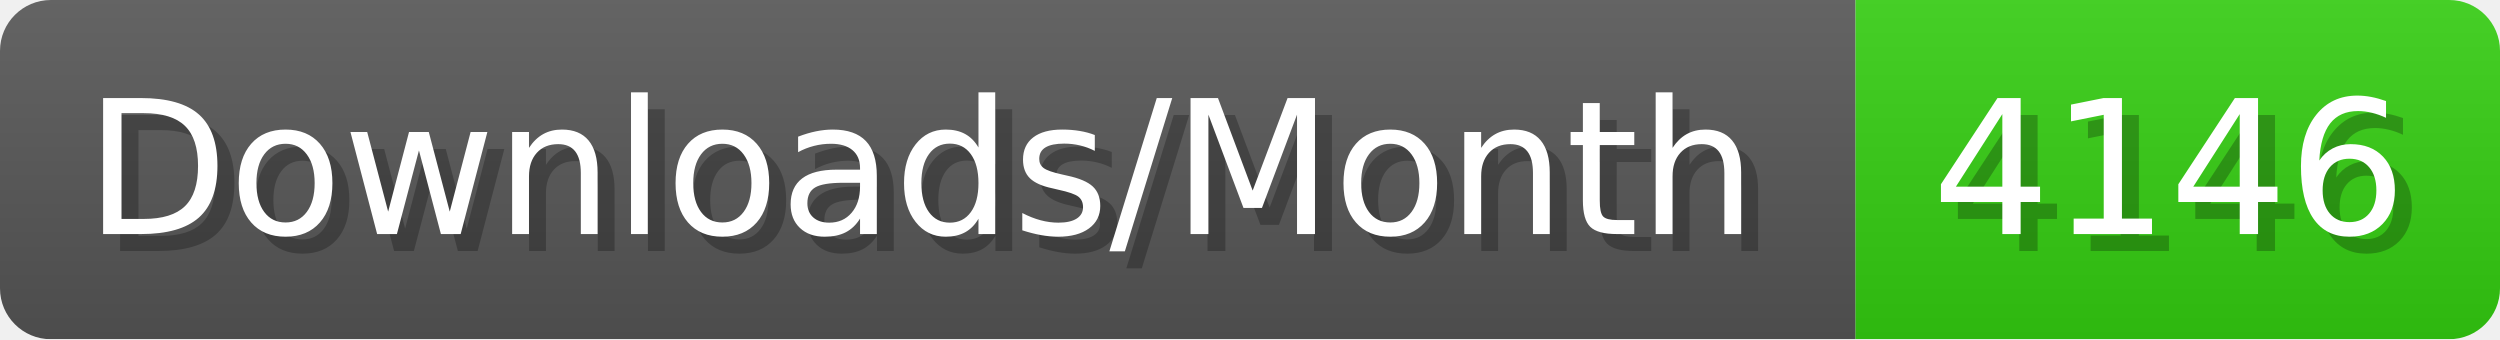
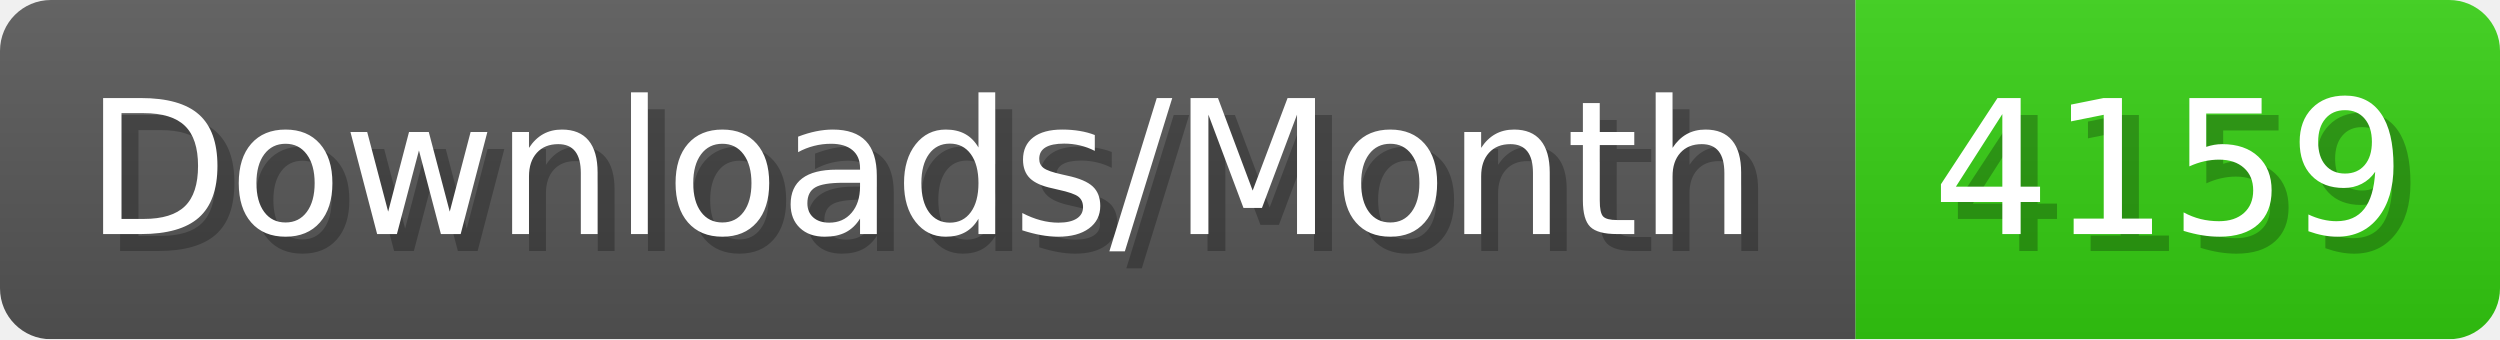
- <svg xmlns="http://www.w3.org/2000/svg" width="147.4" height="20" viewBox="0 0 1474 200" role="img" aria-label="Downloads/Month: 4146">
+ <svg xmlns="http://www.w3.org/2000/svg" width="147.4" height="20" viewBox="0 0 1474 200" role="img" aria-label="Downloads/Month: 4159">
  <linearGradient id="YlXUI" x2="0" y2="100%">
    <stop offset="0" stop-opacity=".1" stop-color="#EEE" />
    <stop offset="1" stop-opacity=".1" />
  </linearGradient>
  <mask id="JHhop">
    <rect width="1474" height="200" rx="30" fill="#FFF" />
  </mask>
  <g mask="url(#JHhop)">
    <rect width="1094" height="200" fill="#555" />
    <rect width="380" height="200" fill="#3C1" x="1094" />
    <rect width="1474" height="200" fill="url(#YlXUI)" />
  </g>
  <g aria-hidden="true" fill="#fff" text-anchor="start" font-family="Verdana,DejaVu Sans,sans-serif" font-size="110">
    <text x="60" y="148" textLength="994" fill="#000" opacity="0.25">Downloads/Month</text>
    <text x="50" y="138" textLength="994">Downloads/Month</text>
-     <text x="1149" y="148" textLength="280" fill="#000" opacity="0.25">4146</text>
-     <text x="1139" y="138" textLength="280">4146</text>
+     <text x="1149" y="148" textLength="280" fill="#000" opacity="0.25">4159</text>
+     <text x="1139" y="138" textLength="280">4159</text>
  </g>
</svg>
